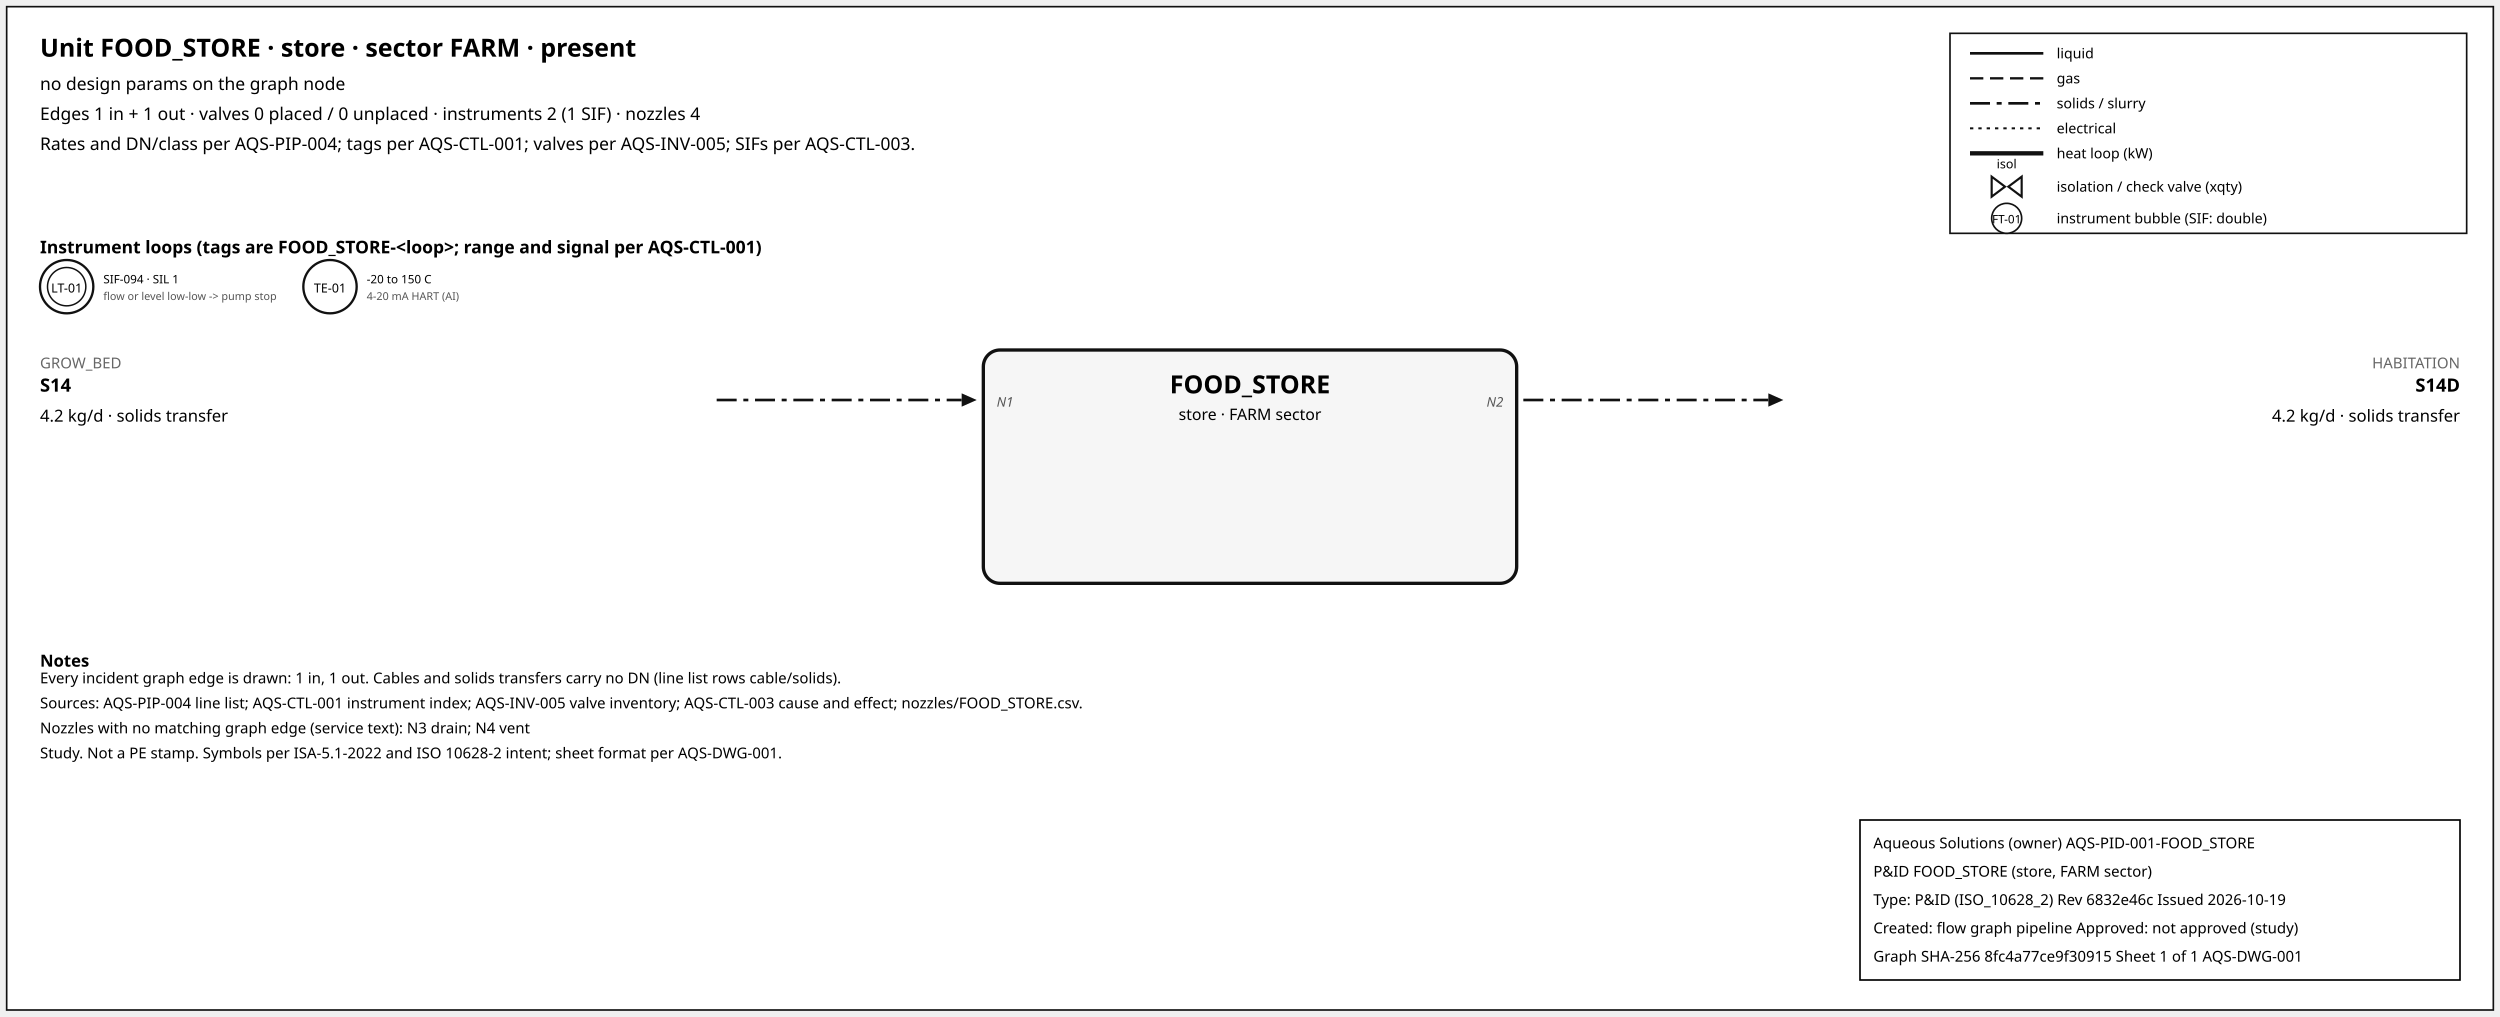
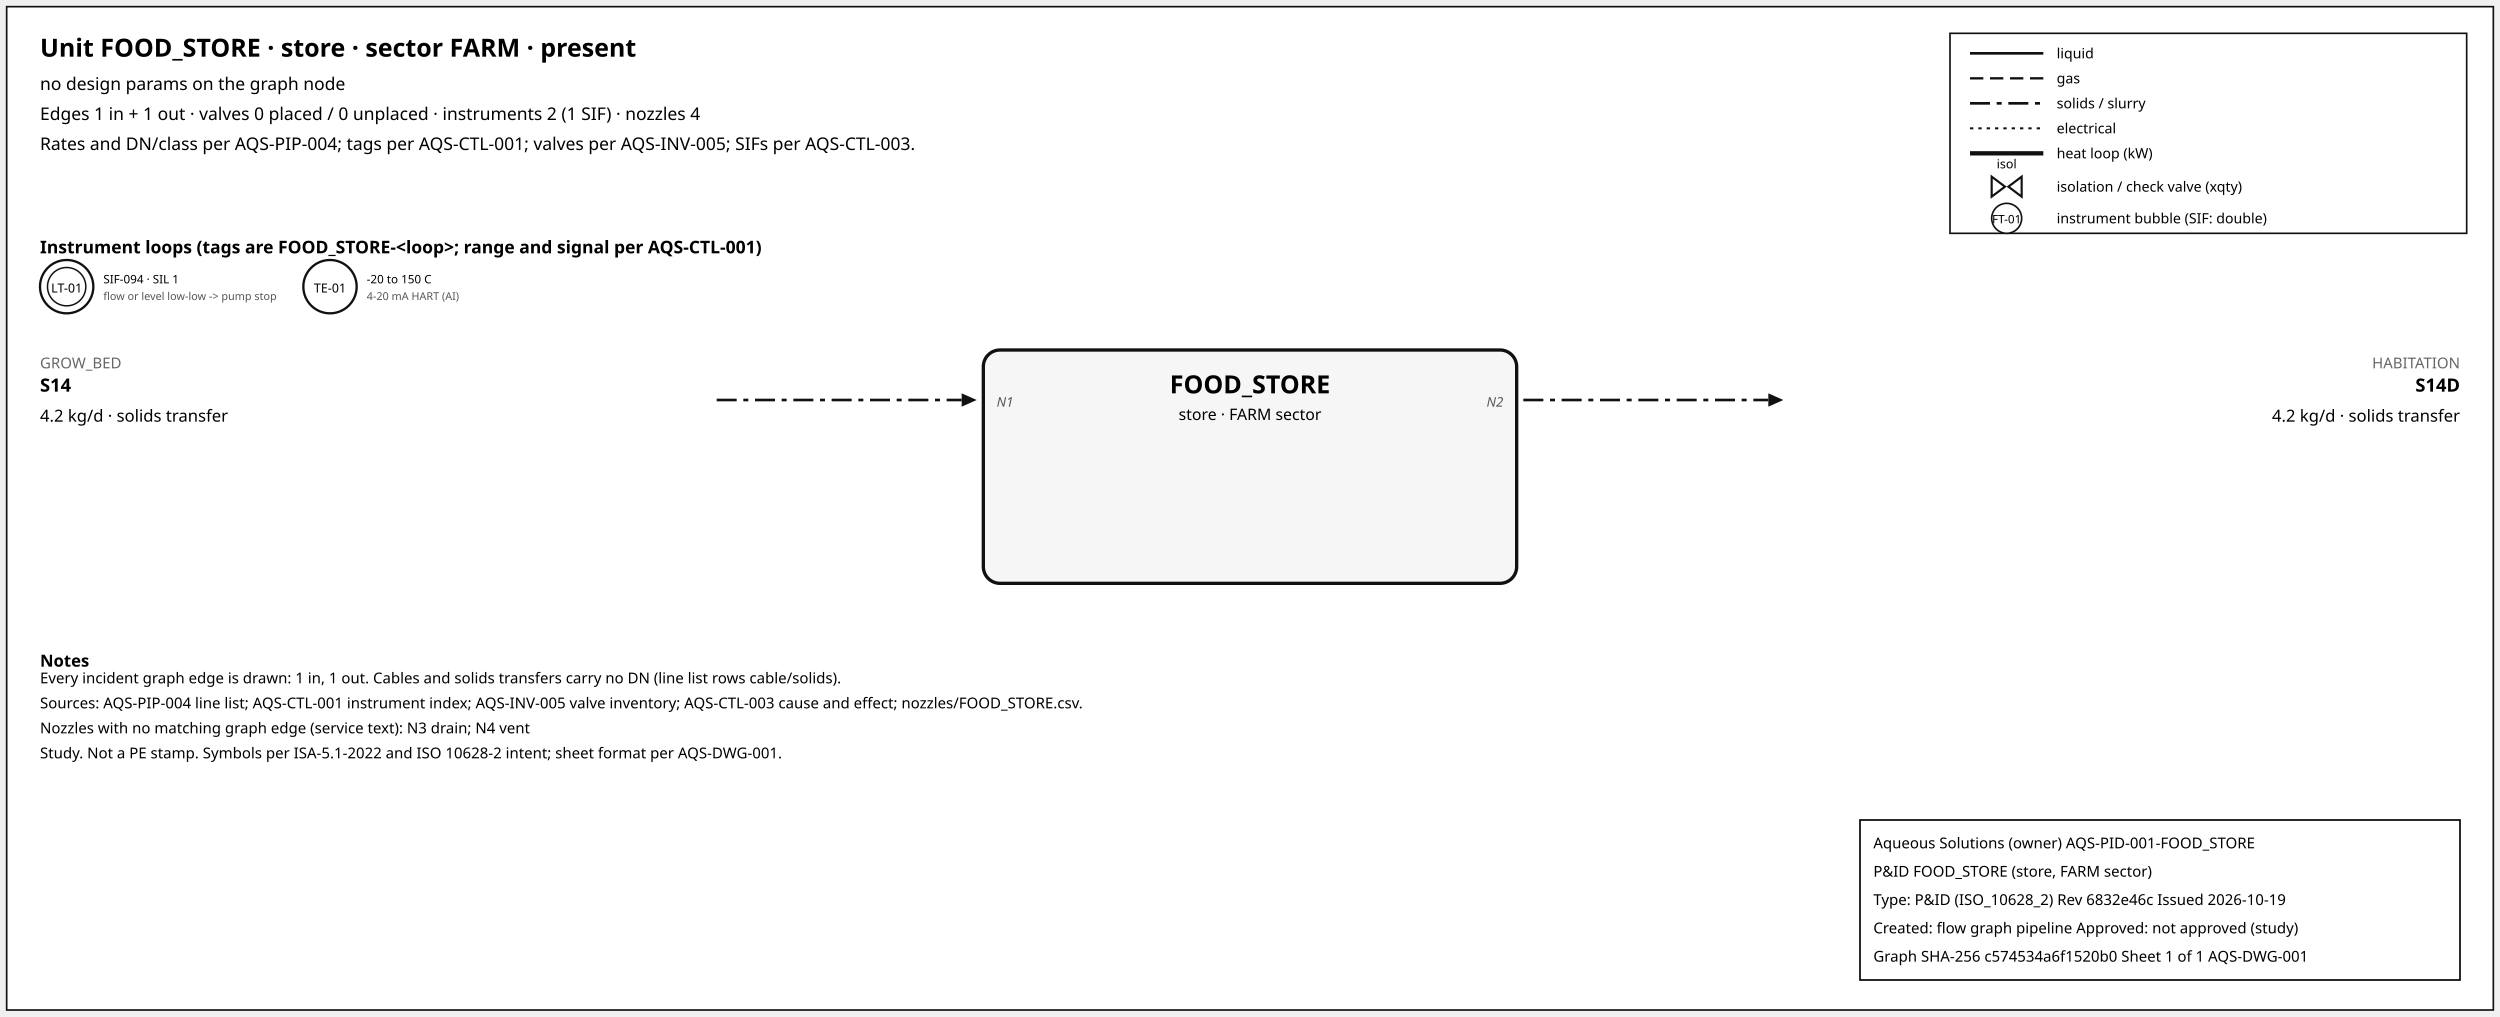
<svg xmlns="http://www.w3.org/2000/svg" width="1500" height="610" font-family="sans-serif">
  <rect x="4" y="4" width="1492" height="602" fill="white" stroke="#111" />
  <text x="24" y="34" font-size="15" font-weight="600">Unit FOOD_STORE · store · sector FARM · present</text>
  <text x="24" y="54" font-size="10.5">no design params on the graph node</text>
  <text x="24" y="72" font-size="10.5">Edges 1 in + 1 out · valves 0 placed / 0 unplaced · instruments 2 (1 SIF) · nozzles 4</text>
  <text x="24" y="90" font-size="10.5">Rates and DN/class per AQS-PIP-004; tags per AQS-CTL-001; valves per AQS-INV-005; SIFs per AQS-CTL-003.</text>
  <rect x="1170" y="20" width="310" height="120" fill="white" stroke="#111" />
  <line x1="1182" y1="32" x2="1226" y2="32" stroke="#111" stroke-width="1.6" />
  <text x="1234" y="35" font-size="8.5">liquid</text>
  <line x1="1182" y1="47" x2="1226" y2="47" stroke="#111" stroke-width="1.4" stroke-dasharray="8,4" />
  <text x="1234" y="50" font-size="8.5">gas</text>
  <line x1="1182" y1="62" x2="1226" y2="62" stroke="#111" stroke-width="1.6" stroke-dasharray="12,4,3,4" />
  <text x="1234" y="65" font-size="8.5">solids / slurry</text>
  <line x1="1182" y1="77" x2="1226" y2="77" stroke="#111" stroke-width="1.2" stroke-dasharray="2,3" />
  <text x="1234" y="80" font-size="8.5">electrical</text>
  <line x1="1182" y1="92" x2="1226" y2="92" stroke="#111" stroke-width="2.6" />
  <text x="1234" y="95" font-size="8.5">heat loop (kW)</text>
  <path d="M 1195.0,106 L 1203.0,112 L 1195.0,118 Z M 1213.0,106 L 1205.0,112 L 1213.0,118 Z" fill="white" stroke="#111" stroke-width="1.3" />
  <text x="1204.0" y="101.0" font-size="7.5" text-anchor="middle">isol</text>
  <text x="1234" y="115" font-size="8.5">isolation / check valve (xqty)</text>
  <circle cx="1204" cy="131" r="9" fill="white" stroke="#111" />
  <text x="1204" y="134" font-size="7" text-anchor="middle">FT-01</text>
  <text x="1234" y="134" font-size="8.5">instrument bubble (SIF: double)</text>
  <text x="24" y="152" font-size="10.5" font-weight="600">Instrument loops (tags are FOOD_STORE-&lt;loop&gt;; range and signal per AQS-CTL-001)</text>
  <circle cx="40" cy="172" r="16" fill="white" stroke="#111" stroke-width="1.4" />
  <circle cx="40" cy="172" r="11.5" fill="none" stroke="#111" stroke-width="0.9" />
  <text x="40" y="175.5" font-size="7.5" text-anchor="middle">LT-01</text>
  <text x="62" y="170" font-size="7">SIF-094 · SIL 1</text>
  <text x="62" y="180" font-size="6.5" fill="#555">flow or level low-low -&gt; pump stop</text>
  <circle cx="198" cy="172" r="16" fill="white" stroke="#111" stroke-width="1.4" />
  <text x="198" y="175.5" font-size="7.5" text-anchor="middle">TE-01</text>
  <text x="220" y="170" font-size="7">-20 to 150 C</text>
  <text x="220" y="180" font-size="6.5" fill="#555">4-20 mA HART (AI)</text>
  <rect x="590" y="210" width="320" height="140" rx="10" fill="#f6f6f6" stroke="#111" stroke-width="2" />
  <text x="750.0" y="236" font-size="15" font-weight="700" text-anchor="middle">FOOD_STORE</text>
  <text x="750.0" y="252" font-size="9.5" text-anchor="middle">store · FARM sector</text>
  <line x1="430" y1="240" x2="577" y2="240" stroke="#111" stroke-width="1.6" stroke-dasharray="12,4,3,4" class="edge-in" />
  <polygon points="586,240 577,236 577,244" fill="#111" />
  <text x="24" y="221" font-size="9" fill="#666" text-anchor="start">GROW_BED</text>
  <text x="24" y="235" font-size="11" font-weight="600" text-anchor="start">S14</text>
  <text x="24" y="253" font-size="10" text-anchor="start">4.2 kg/d · solids transfer</text>
  <text x="598" y="244" font-size="8" font-style="italic" fill="#555" text-anchor="start">N1</text>
  <line x1="914" y1="240" x2="1061" y2="240" stroke="#111" stroke-width="1.6" stroke-dasharray="12,4,3,4" class="edge-out" />
  <polygon points="1070,240 1061,236 1061,244" fill="#111" />
  <text x="1476" y="221" font-size="9" fill="#666" text-anchor="end">HABITATION</text>
  <text x="1476" y="235" font-size="11" font-weight="600" text-anchor="end">S14D</text>
  <text x="1476" y="253" font-size="10" text-anchor="end">4.2 kg/d · solids transfer</text>
  <text x="902" y="244" font-size="8" font-style="italic" fill="#555" text-anchor="end">N2</text>
  <text x="24" y="400" font-size="10" font-weight="600">Notes</text>
  <text x="24" y="410" font-size="9">Every incident graph edge is drawn: 1 in, 1 out. Cables and solids transfers carry no DN (line list rows cable/solids).</text>
  <text x="24" y="425" font-size="9">Sources: AQS-PIP-004 line list; AQS-CTL-001 instrument index; AQS-INV-005 valve inventory; AQS-CTL-003 cause and effect; nozzles/FOOD_STORE.csv.</text>
  <text x="24" y="440" font-size="9">Nozzles with no matching graph edge (service text): N3 drain; N4 vent</text>
  <text x="24" y="455" font-size="9">Study. Not a PE stamp. Symbols per ISA-5.1-2022 and ISO 10628-2 intent; sheet format per AQS-DWG-001.</text>
  <g id="aqs-title-block">
    <rect x="1116" y="492" width="360" height="96" fill="white" stroke="black" stroke-width="1" />
    <text x="1124" y="509" font-size="9">Aqueous Solutions (owner)   AQS-PID-001-FOOD_STORE</text>
    <text x="1124" y="526" font-size="9">P&amp;ID FOOD_STORE (store, FARM sector)</text>
    <text x="1124" y="543" font-size="9">Type: P&amp;ID (ISO_10628_2)   Rev 6832e46c   Issued 2026-10-19</text>
    <text x="1124" y="560" font-size="9">Created: flow graph pipeline   Approved: not approved (study)</text>
-     <text x="1124" y="577" font-size="9">Graph SHA-256 8fc4a77ce9f30915   Sheet 1 of 1   AQS-DWG-001</text>
+     <text x="1124" y="577" font-size="9">Graph SHA-256 c574534a6f1520b0   Sheet 1 of 1   AQS-DWG-001</text>
  </g>
</svg>
